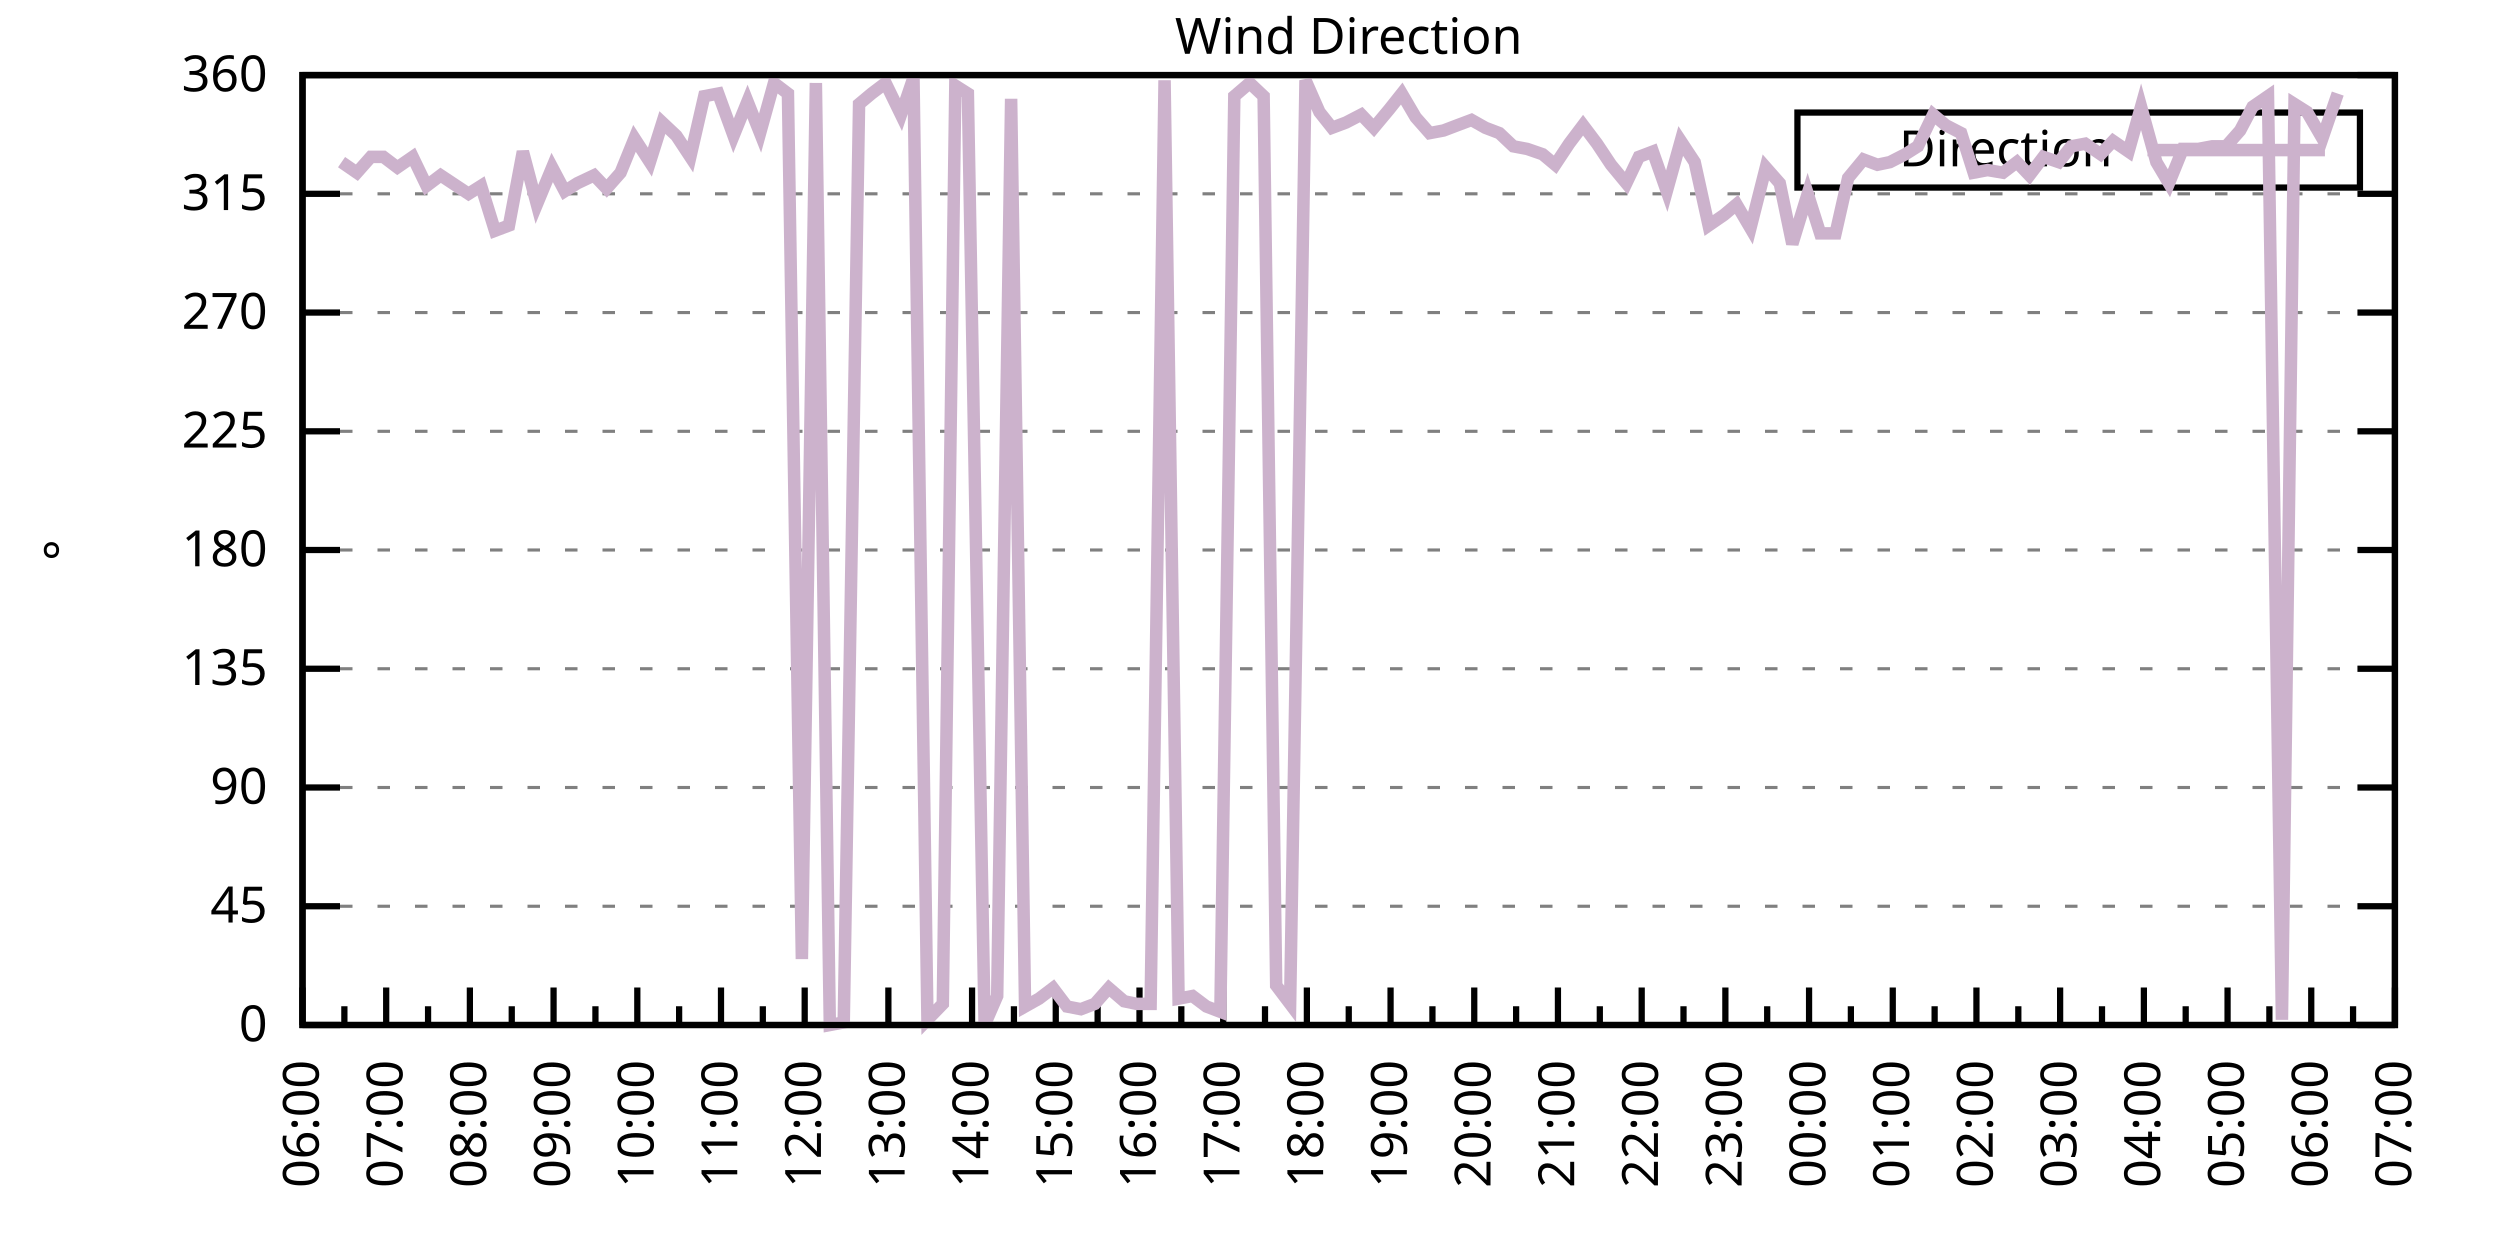
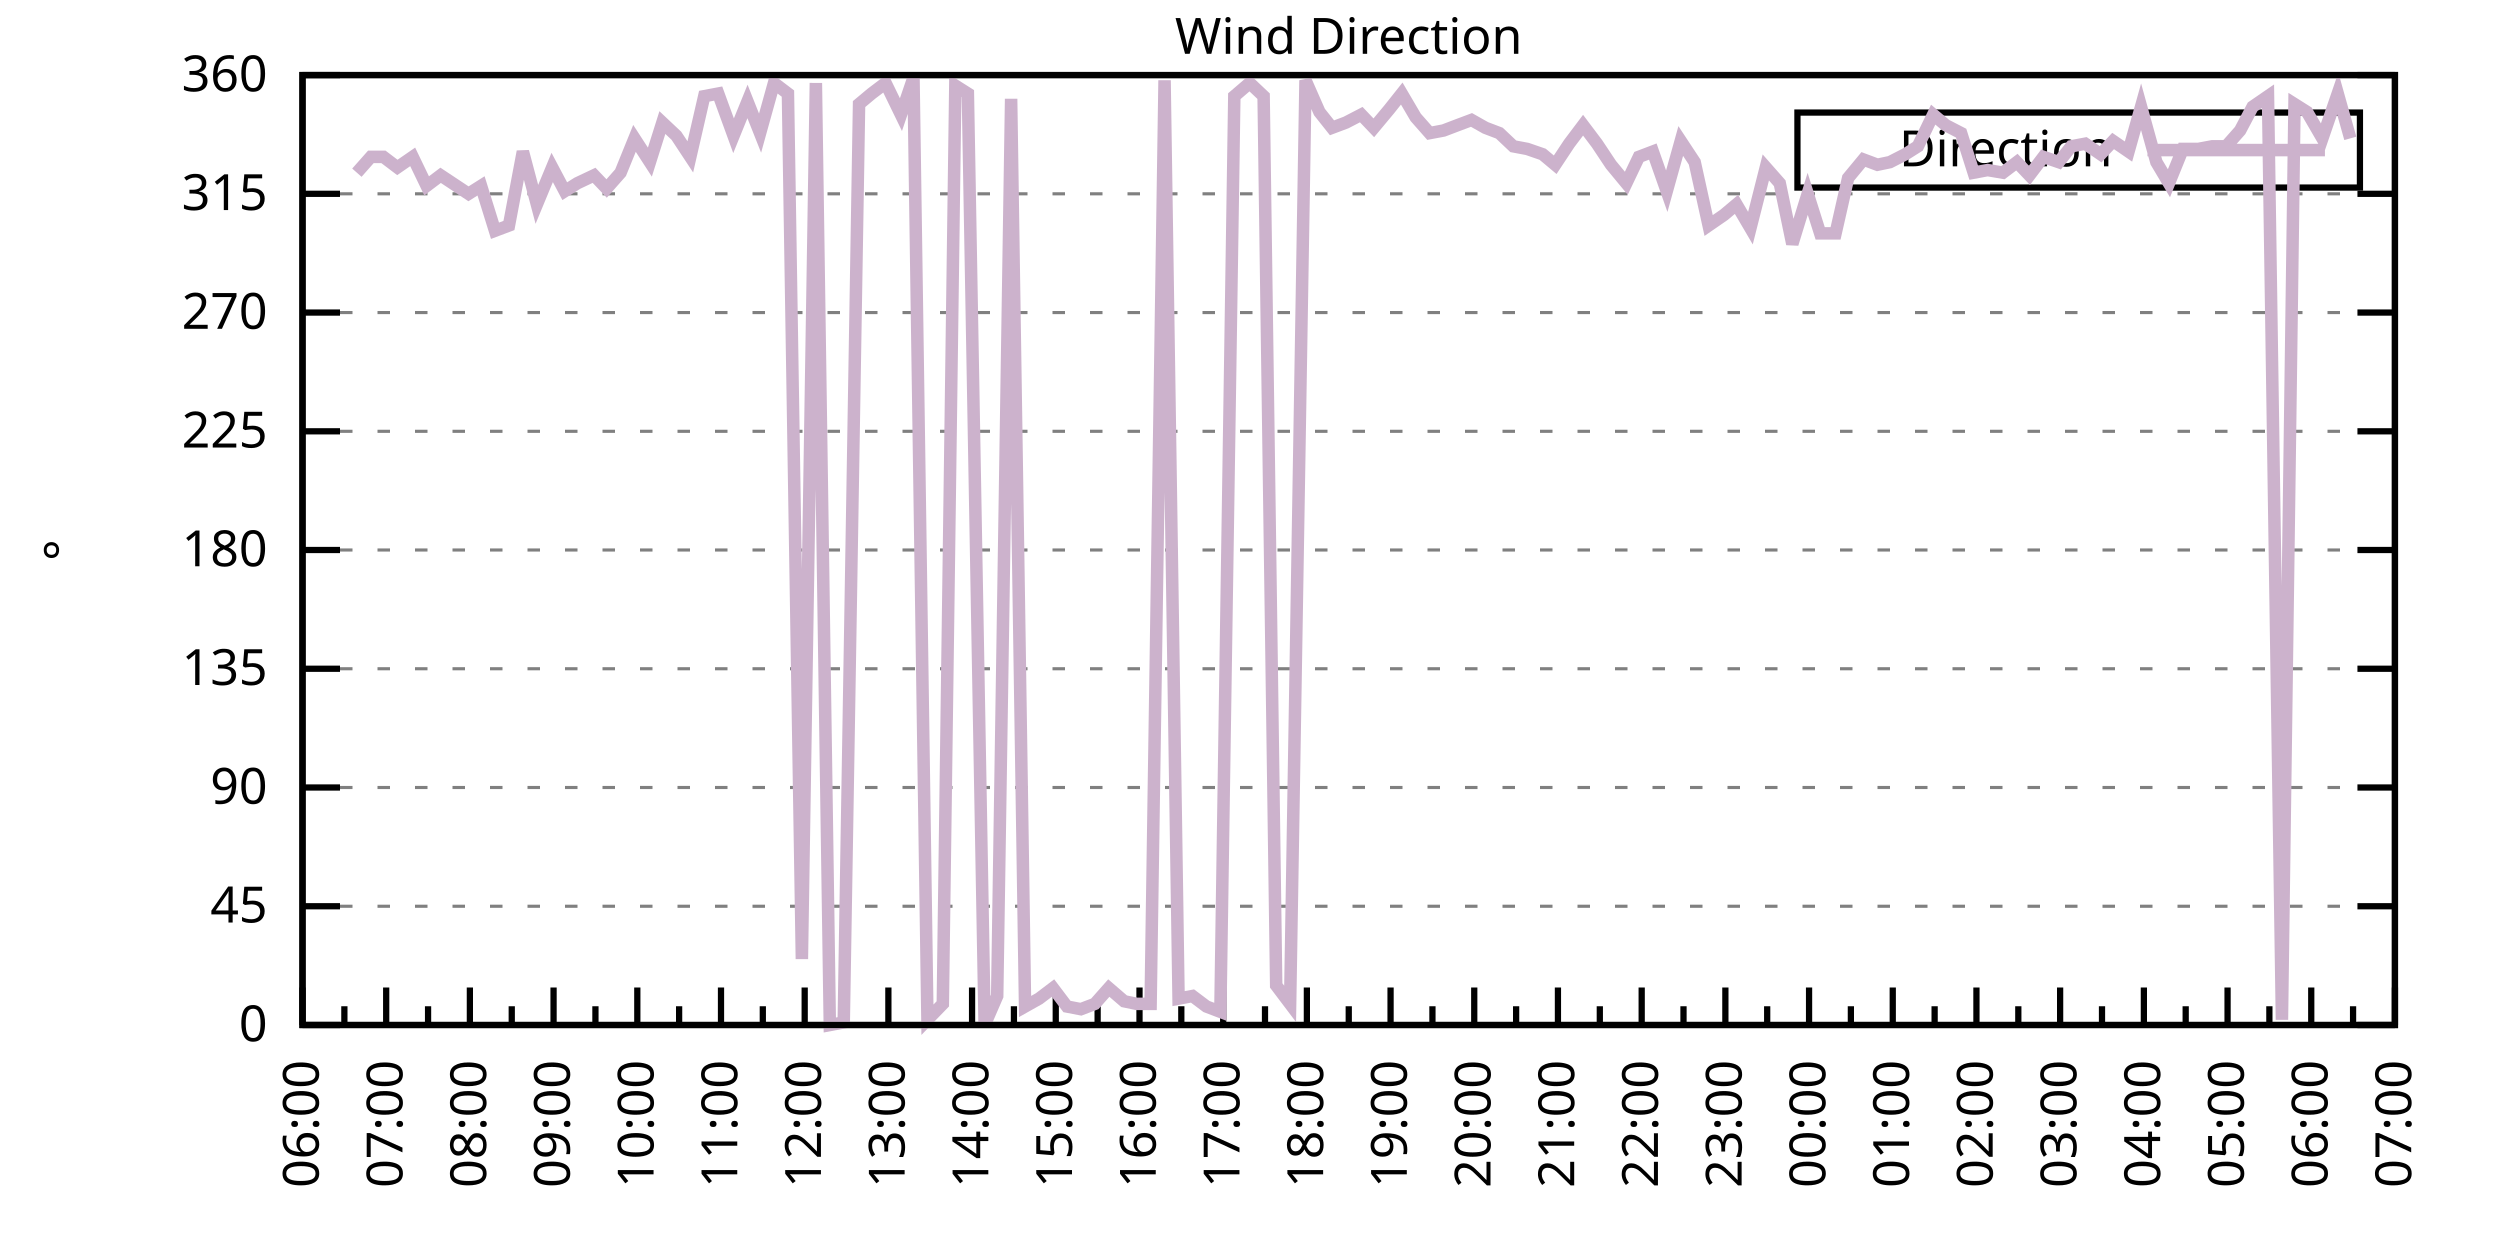
<svg xmlns="http://www.w3.org/2000/svg" xmlns:xlink="http://www.w3.org/1999/xlink" width="400" height="200" viewBox="0 0 400 200">
  <g id="gnuplot_canvas">
    <rect x="0" y="0" width="400" height="200" fill="none" />
    <defs>
      <circle id="gpDot" r="0.5" stroke-width="0.5" stroke="currentColor" />
      <path id="gpPt0" stroke-width="0.333" stroke="currentColor" d="M-1,0 h2 M0,-1 v2" />
      <path id="gpPt1" stroke-width="0.333" stroke="currentColor" d="M-1,-1 L1,1 M1,-1 L-1,1" />
      <path id="gpPt2" stroke-width="0.333" stroke="currentColor" d="M-1,0 L1,0 M0,-1 L0,1 M-1,-1 L1,1 M-1,1 L1,-1" />
      <rect id="gpPt3" stroke-width="0.333" stroke="currentColor" x="-1" y="-1" width="2" height="2" />
      <rect id="gpPt4" stroke-width="0.333" stroke="currentColor" fill="currentColor" x="-1" y="-1" width="2" height="2" />
      <circle id="gpPt5" stroke-width="0.333" stroke="currentColor" cx="0" cy="0" r="1" />
      <use xlink:href="#gpPt5" id="gpPt6" fill="currentColor" stroke="none" />
      <path id="gpPt7" stroke-width="0.333" stroke="currentColor" d="M0,-1.33 L-1.33,0.67 L1.33,0.67 z" />
      <use xlink:href="#gpPt7" id="gpPt8" fill="currentColor" stroke="none" />
      <use xlink:href="#gpPt7" id="gpPt9" stroke="currentColor" transform="rotate(180)" />
      <use xlink:href="#gpPt9" id="gpPt10" fill="currentColor" stroke="none" />
      <use xlink:href="#gpPt3" id="gpPt11" stroke="currentColor" transform="rotate(45)" />
      <use xlink:href="#gpPt11" id="gpPt12" fill="currentColor" stroke="none" />
      <path id="gpPt13" stroke-width="0.333" stroke="currentColor" d="M0,1.330 L1.265,0.411 L0.782,-1.067 L-0.782,-1.076 L-1.265,0.411 z" />
      <use xlink:href="#gpPt13" id="gpPt14" fill="currentColor" stroke="none" />
      <filter id="textbox" filterUnits="objectBoundingBox" x="0" y="0" height="1" width="1">
        <feFlood flood-color="white" flood-opacity="1" result="bgnd" />
        <feComposite in="SourceGraphic" in2="bgnd" operator="atop" />
      </filter>
      <filter id="greybox" filterUnits="objectBoundingBox" x="0" y="0" height="1" width="1">
        <feFlood flood-color="lightgrey" flood-opacity="1" result="grey" />
        <feComposite in="SourceGraphic" in2="grey" operator="atop" />
      </filter>
    </defs>
    <g fill="none" color="white" stroke="currentColor" stroke-width="1.00" stroke-linecap="butt" stroke-linejoin="miter">
</g>
    <g fill="none" color="black" stroke="currentColor" stroke-width="1.00" stroke-linecap="butt" stroke-linejoin="miter">
      <g stroke="none" shape-rendering="crispEdges">
        <polygon fill="rgb(255, 255, 255)" points="48.40,164.00 383.18,164.00 383.18,12.02 48.40,12.02 " />
      </g>
    </g>
    <g fill="none" color="black" stroke="currentColor" stroke-width="1.00" stroke-linecap="butt" stroke-linejoin="miter">
</g>
    <g fill="none" color="black" stroke="black" stroke-width="0.50" stroke-linecap="butt" stroke-linejoin="miter">
</g>
    <g fill="none" color="gray" stroke="currentColor" stroke-width="0.50" stroke-linecap="butt" stroke-linejoin="miter">
      <path stroke="gray" stroke-dasharray="2,4" class="gridline" d="M48.40,164.00 L383.19,164.00  " />
    </g>
    <g fill="none" color="gray" stroke="gray" stroke-width="1.00" stroke-linecap="butt" stroke-linejoin="miter">
</g>
    <g fill="none" color="black" stroke="currentColor" stroke-width="1.00" stroke-linecap="butt" stroke-linejoin="miter">
      <path stroke="black" d="M48.40,164.00 L54.40,164.00 M383.19,164.00 L377.19,164.00  " />
      <g transform="translate(42.80,166.60)" stroke="none" fill="black" font-family="Sans" font-size="8.00" text-anchor="end">
        <text>
          <tspan font-family="Sans"> 0</tspan>
        </text>
      </g>
    </g>
    <g fill="none" color="black" stroke="currentColor" stroke-width="1.00" stroke-linecap="butt" stroke-linejoin="miter">
</g>
    <g fill="none" color="black" stroke="black" stroke-width="0.50" stroke-linecap="butt" stroke-linejoin="miter">
</g>
    <g fill="none" color="gray" stroke="currentColor" stroke-width="0.50" stroke-linecap="butt" stroke-linejoin="miter">
      <path stroke="gray" stroke-dasharray="2,4" class="gridline" d="M48.40,145.00 L383.19,145.00  " />
    </g>
    <g fill="none" color="gray" stroke="gray" stroke-width="1.00" stroke-linecap="butt" stroke-linejoin="miter">
</g>
    <g fill="none" color="black" stroke="currentColor" stroke-width="1.00" stroke-linecap="butt" stroke-linejoin="miter">
      <path stroke="black" d="M48.40,145.00 L54.40,145.00 M383.19,145.00 L377.19,145.00  " />
      <g transform="translate(42.80,147.60)" stroke="none" fill="black" font-family="Sans" font-size="8.00" text-anchor="end">
        <text>
          <tspan font-family="Sans"> 45</tspan>
        </text>
      </g>
    </g>
    <g fill="none" color="black" stroke="currentColor" stroke-width="1.00" stroke-linecap="butt" stroke-linejoin="miter">
</g>
    <g fill="none" color="black" stroke="black" stroke-width="0.50" stroke-linecap="butt" stroke-linejoin="miter">
</g>
    <g fill="none" color="gray" stroke="currentColor" stroke-width="0.50" stroke-linecap="butt" stroke-linejoin="miter">
      <path stroke="gray" stroke-dasharray="2,4" class="gridline" d="M48.40,126.00 L383.19,126.00  " />
    </g>
    <g fill="none" color="gray" stroke="gray" stroke-width="1.00" stroke-linecap="butt" stroke-linejoin="miter">
</g>
    <g fill="none" color="black" stroke="currentColor" stroke-width="1.00" stroke-linecap="butt" stroke-linejoin="miter">
      <path stroke="black" d="M48.40,126.00 L54.40,126.00 M383.19,126.00 L377.19,126.00  " />
      <g transform="translate(42.80,128.60)" stroke="none" fill="black" font-family="Sans" font-size="8.00" text-anchor="end">
        <text>
          <tspan font-family="Sans"> 90</tspan>
        </text>
      </g>
    </g>
    <g fill="none" color="black" stroke="currentColor" stroke-width="1.00" stroke-linecap="butt" stroke-linejoin="miter">
</g>
    <g fill="none" color="black" stroke="black" stroke-width="0.50" stroke-linecap="butt" stroke-linejoin="miter">
</g>
    <g fill="none" color="gray" stroke="currentColor" stroke-width="0.50" stroke-linecap="butt" stroke-linejoin="miter">
      <path stroke="gray" stroke-dasharray="2,4" class="gridline" d="M48.40,107.00 L383.19,107.00  " />
    </g>
    <g fill="none" color="gray" stroke="gray" stroke-width="1.00" stroke-linecap="butt" stroke-linejoin="miter">
</g>
    <g fill="none" color="black" stroke="currentColor" stroke-width="1.00" stroke-linecap="butt" stroke-linejoin="miter">
      <path stroke="black" d="M48.40,107.00 L54.40,107.00 M383.19,107.00 L377.19,107.00  " />
      <g transform="translate(42.80,109.60)" stroke="none" fill="black" font-family="Sans" font-size="8.00" text-anchor="end">
        <text>
          <tspan font-family="Sans"> 135</tspan>
        </text>
      </g>
    </g>
    <g fill="none" color="black" stroke="currentColor" stroke-width="1.00" stroke-linecap="butt" stroke-linejoin="miter">
</g>
    <g fill="none" color="black" stroke="black" stroke-width="0.50" stroke-linecap="butt" stroke-linejoin="miter">
</g>
    <g fill="none" color="gray" stroke="currentColor" stroke-width="0.50" stroke-linecap="butt" stroke-linejoin="miter">
      <path stroke="gray" stroke-dasharray="2,4" class="gridline" d="M48.40,88.00 L383.19,88.00  " />
    </g>
    <g fill="none" color="gray" stroke="gray" stroke-width="1.00" stroke-linecap="butt" stroke-linejoin="miter">
</g>
    <g fill="none" color="black" stroke="currentColor" stroke-width="1.00" stroke-linecap="butt" stroke-linejoin="miter">
      <path stroke="black" d="M48.40,88.00 L54.40,88.00 M383.19,88.00 L377.19,88.00  " />
      <g transform="translate(42.80,90.60)" stroke="none" fill="black" font-family="Sans" font-size="8.00" text-anchor="end">
        <text>
          <tspan font-family="Sans"> 180</tspan>
        </text>
      </g>
    </g>
    <g fill="none" color="black" stroke="currentColor" stroke-width="1.00" stroke-linecap="butt" stroke-linejoin="miter">
</g>
    <g fill="none" color="black" stroke="black" stroke-width="0.50" stroke-linecap="butt" stroke-linejoin="miter">
</g>
    <g fill="none" color="gray" stroke="currentColor" stroke-width="0.50" stroke-linecap="butt" stroke-linejoin="miter">
      <path stroke="gray" stroke-dasharray="2,4" class="gridline" d="M48.40,69.01 L383.19,69.01  " />
    </g>
    <g fill="none" color="gray" stroke="gray" stroke-width="1.00" stroke-linecap="butt" stroke-linejoin="miter">
</g>
    <g fill="none" color="black" stroke="currentColor" stroke-width="1.00" stroke-linecap="butt" stroke-linejoin="miter">
      <path stroke="black" d="M48.40,69.01 L54.40,69.01 M383.19,69.01 L377.19,69.01  " />
      <g transform="translate(42.80,71.61)" stroke="none" fill="black" font-family="Sans" font-size="8.00" text-anchor="end">
        <text>
          <tspan font-family="Sans"> 225</tspan>
        </text>
      </g>
    </g>
    <g fill="none" color="black" stroke="currentColor" stroke-width="1.00" stroke-linecap="butt" stroke-linejoin="miter">
</g>
    <g fill="none" color="black" stroke="black" stroke-width="0.50" stroke-linecap="butt" stroke-linejoin="miter">
</g>
    <g fill="none" color="gray" stroke="currentColor" stroke-width="0.50" stroke-linecap="butt" stroke-linejoin="miter">
      <path stroke="gray" stroke-dasharray="2,4" class="gridline" d="M48.40,50.01 L383.19,50.01  " />
    </g>
    <g fill="none" color="gray" stroke="gray" stroke-width="1.00" stroke-linecap="butt" stroke-linejoin="miter">
</g>
    <g fill="none" color="black" stroke="currentColor" stroke-width="1.00" stroke-linecap="butt" stroke-linejoin="miter">
      <path stroke="black" d="M48.40,50.01 L54.40,50.01 M383.19,50.01 L377.19,50.01  " />
      <g transform="translate(42.80,52.61)" stroke="none" fill="black" font-family="Sans" font-size="8.00" text-anchor="end">
        <text>
          <tspan font-family="Sans"> 270</tspan>
        </text>
      </g>
    </g>
    <g fill="none" color="black" stroke="currentColor" stroke-width="1.00" stroke-linecap="butt" stroke-linejoin="miter">
</g>
    <g fill="none" color="black" stroke="black" stroke-width="0.50" stroke-linecap="butt" stroke-linejoin="miter">
</g>
    <g fill="none" color="gray" stroke="currentColor" stroke-width="0.50" stroke-linecap="butt" stroke-linejoin="miter">
      <path stroke="gray" stroke-dasharray="2,4" class="gridline" d="M48.40,31.01 L383.19,31.01  " />
    </g>
    <g fill="none" color="gray" stroke="gray" stroke-width="1.00" stroke-linecap="butt" stroke-linejoin="miter">
</g>
    <g fill="none" color="black" stroke="currentColor" stroke-width="1.00" stroke-linecap="butt" stroke-linejoin="miter">
      <path stroke="black" d="M48.40,31.01 L54.40,31.01 M383.19,31.01 L377.19,31.01  " />
      <g transform="translate(42.80,33.61)" stroke="none" fill="black" font-family="Sans" font-size="8.00" text-anchor="end">
        <text>
          <tspan font-family="Sans"> 315</tspan>
        </text>
      </g>
    </g>
    <g fill="none" color="black" stroke="currentColor" stroke-width="1.00" stroke-linecap="butt" stroke-linejoin="miter">
</g>
    <g fill="none" color="black" stroke="black" stroke-width="0.50" stroke-linecap="butt" stroke-linejoin="miter">
</g>
    <g fill="none" color="gray" stroke="currentColor" stroke-width="0.50" stroke-linecap="butt" stroke-linejoin="miter">
      <path stroke="gray" stroke-dasharray="2,4" class="gridline" d="M48.40,12.01 L383.19,12.01  " />
    </g>
    <g fill="none" color="gray" stroke="gray" stroke-width="1.00" stroke-linecap="butt" stroke-linejoin="miter">
</g>
    <g fill="none" color="black" stroke="currentColor" stroke-width="1.00" stroke-linecap="butt" stroke-linejoin="miter">
      <path stroke="black" d="M48.40,12.01 L54.40,12.01 M383.19,12.01 L377.19,12.01  " />
      <g transform="translate(42.80,14.61)" stroke="none" fill="black" font-family="Sans" font-size="8.00" text-anchor="end">
        <text>
          <tspan font-family="Sans"> 360</tspan>
        </text>
      </g>
    </g>
    <g fill="none" color="black" stroke="currentColor" stroke-width="1.00" stroke-linecap="butt" stroke-linejoin="miter">
      <path stroke="black" d="M48.40,164.00 L48.40,158.00  " />
      <g transform="translate(51.00,169.60) rotate(270)" stroke="none" fill="black" font-family="Sans" font-size="8.00" text-anchor="end">
        <text>
          <tspan font-family="Sans">06:00</tspan>
        </text>
      </g>
    </g>
    <g fill="none" color="black" stroke="currentColor" stroke-width="1.00" stroke-linecap="butt" stroke-linejoin="miter">
      <path stroke="black" d="M55.10,164.00 L55.10,161.00 M61.79,164.00 L61.79,158.00  " />
      <g transform="translate(64.39,169.60) rotate(270)" stroke="none" fill="black" font-family="Sans" font-size="8.00" text-anchor="end">
        <text>
          <tspan font-family="Sans">07:00</tspan>
        </text>
      </g>
    </g>
    <g fill="none" color="black" stroke="currentColor" stroke-width="1.00" stroke-linecap="butt" stroke-linejoin="miter">
      <path stroke="black" d="M68.49,164.00 L68.49,161.00 M75.18,164.00 L75.18,158.00  " />
      <g transform="translate(77.78,169.60) rotate(270)" stroke="none" fill="black" font-family="Sans" font-size="8.00" text-anchor="end">
        <text>
          <tspan font-family="Sans">08:00</tspan>
        </text>
      </g>
    </g>
    <g fill="none" color="black" stroke="currentColor" stroke-width="1.00" stroke-linecap="butt" stroke-linejoin="miter">
      <path stroke="black" d="M81.88,164.00 L81.88,161.00 M88.57,164.00 L88.57,158.00  " />
      <g transform="translate(91.17,169.60) rotate(270)" stroke="none" fill="black" font-family="Sans" font-size="8.00" text-anchor="end">
        <text>
          <tspan font-family="Sans">09:00</tspan>
        </text>
      </g>
    </g>
    <g fill="none" color="black" stroke="currentColor" stroke-width="1.00" stroke-linecap="butt" stroke-linejoin="miter">
      <path stroke="black" d="M95.27,164.00 L95.27,161.00 M101.97,164.00 L101.97,158.00  " />
      <g transform="translate(104.57,169.60) rotate(270)" stroke="none" fill="black" font-family="Sans" font-size="8.00" text-anchor="end">
        <text>
          <tspan font-family="Sans">10:00</tspan>
        </text>
      </g>
    </g>
    <g fill="none" color="black" stroke="currentColor" stroke-width="1.00" stroke-linecap="butt" stroke-linejoin="miter">
      <path stroke="black" d="M108.66,164.00 L108.66,161.00 M115.36,164.00 L115.36,158.00  " />
      <g transform="translate(117.96,169.60) rotate(270)" stroke="none" fill="black" font-family="Sans" font-size="8.00" text-anchor="end">
        <text>
          <tspan font-family="Sans">11:00</tspan>
        </text>
      </g>
    </g>
    <g fill="none" color="black" stroke="currentColor" stroke-width="1.00" stroke-linecap="butt" stroke-linejoin="miter">
      <path stroke="black" d="M122.05,164.00 L122.05,161.00 M128.75,164.00 L128.75,158.00  " />
      <g transform="translate(131.35,169.60) rotate(270)" stroke="none" fill="black" font-family="Sans" font-size="8.00" text-anchor="end">
        <text>
          <tspan font-family="Sans">12:00</tspan>
        </text>
      </g>
    </g>
    <g fill="none" color="black" stroke="currentColor" stroke-width="1.00" stroke-linecap="butt" stroke-linejoin="miter">
      <path stroke="black" d="M135.45,164.00 L135.45,161.00 M142.14,164.00 L142.14,158.00  " />
      <g transform="translate(144.74,169.60) rotate(270)" stroke="none" fill="black" font-family="Sans" font-size="8.00" text-anchor="end">
        <text>
          <tspan font-family="Sans">13:00</tspan>
        </text>
      </g>
    </g>
    <g fill="none" color="black" stroke="currentColor" stroke-width="1.00" stroke-linecap="butt" stroke-linejoin="miter">
      <path stroke="black" d="M148.84,164.00 L148.84,161.00 M155.53,164.00 L155.53,158.00  " />
      <g transform="translate(158.13,169.60) rotate(270)" stroke="none" fill="black" font-family="Sans" font-size="8.00" text-anchor="end">
        <text>
          <tspan font-family="Sans">14:00</tspan>
        </text>
      </g>
    </g>
    <g fill="none" color="black" stroke="currentColor" stroke-width="1.00" stroke-linecap="butt" stroke-linejoin="miter">
      <path stroke="black" d="M162.23,164.00 L162.23,161.00 M168.92,164.00 L168.92,158.00  " />
      <g transform="translate(171.52,169.60) rotate(270)" stroke="none" fill="black" font-family="Sans" font-size="8.00" text-anchor="end">
        <text>
          <tspan font-family="Sans">15:00</tspan>
        </text>
      </g>
    </g>
    <g fill="none" color="black" stroke="currentColor" stroke-width="1.00" stroke-linecap="butt" stroke-linejoin="miter">
      <path stroke="black" d="M175.62,164.00 L175.62,161.00 M182.32,164.00 L182.32,158.00  " />
      <g transform="translate(184.92,169.60) rotate(270)" stroke="none" fill="black" font-family="Sans" font-size="8.00" text-anchor="end">
        <text>
          <tspan font-family="Sans">16:00</tspan>
        </text>
      </g>
    </g>
    <g fill="none" color="black" stroke="currentColor" stroke-width="1.00" stroke-linecap="butt" stroke-linejoin="miter">
      <path stroke="black" d="M189.01,164.00 L189.01,161.00 M195.71,164.00 L195.71,158.00  " />
      <g transform="translate(198.31,169.60) rotate(270)" stroke="none" fill="black" font-family="Sans" font-size="8.00" text-anchor="end">
        <text>
          <tspan font-family="Sans">17:00</tspan>
        </text>
      </g>
    </g>
    <g fill="none" color="black" stroke="currentColor" stroke-width="1.00" stroke-linecap="butt" stroke-linejoin="miter">
      <path stroke="black" d="M202.40,164.00 L202.40,161.00 M209.10,164.00 L209.10,158.00  " />
      <g transform="translate(211.70,169.60) rotate(270)" stroke="none" fill="black" font-family="Sans" font-size="8.00" text-anchor="end">
        <text>
          <tspan font-family="Sans">18:00</tspan>
        </text>
      </g>
    </g>
    <g fill="none" color="black" stroke="currentColor" stroke-width="1.00" stroke-linecap="butt" stroke-linejoin="miter">
      <path stroke="black" d="M215.80,164.00 L215.80,161.00 M222.49,164.00 L222.49,158.00  " />
      <g transform="translate(225.09,169.60) rotate(270)" stroke="none" fill="black" font-family="Sans" font-size="8.00" text-anchor="end">
        <text>
          <tspan font-family="Sans">19:00</tspan>
        </text>
      </g>
    </g>
    <g fill="none" color="black" stroke="currentColor" stroke-width="1.00" stroke-linecap="butt" stroke-linejoin="miter">
      <path stroke="black" d="M229.19,164.00 L229.19,161.00 M235.88,164.00 L235.88,158.00  " />
      <g transform="translate(238.48,169.60) rotate(270)" stroke="none" fill="black" font-family="Sans" font-size="8.00" text-anchor="end">
        <text>
          <tspan font-family="Sans">20:00</tspan>
        </text>
      </g>
    </g>
    <g fill="none" color="black" stroke="currentColor" stroke-width="1.00" stroke-linecap="butt" stroke-linejoin="miter">
      <path stroke="black" d="M242.58,164.00 L242.58,161.00 M249.27,164.00 L249.27,158.00  " />
      <g transform="translate(251.87,169.60) rotate(270)" stroke="none" fill="black" font-family="Sans" font-size="8.00" text-anchor="end">
        <text>
          <tspan font-family="Sans">21:00</tspan>
        </text>
      </g>
    </g>
    <g fill="none" color="black" stroke="currentColor" stroke-width="1.00" stroke-linecap="butt" stroke-linejoin="miter">
      <path stroke="black" d="M255.97,164.00 L255.97,161.00 M262.67,164.00 L262.67,158.00  " />
      <g transform="translate(265.27,169.60) rotate(270)" stroke="none" fill="black" font-family="Sans" font-size="8.00" text-anchor="end">
        <text>
          <tspan font-family="Sans">22:00</tspan>
        </text>
      </g>
    </g>
    <g fill="none" color="black" stroke="currentColor" stroke-width="1.00" stroke-linecap="butt" stroke-linejoin="miter">
      <path stroke="black" d="M269.36,164.00 L269.36,161.00 M276.06,164.00 L276.06,158.00  " />
      <g transform="translate(278.66,169.60) rotate(270)" stroke="none" fill="black" font-family="Sans" font-size="8.00" text-anchor="end">
        <text>
          <tspan font-family="Sans">23:00</tspan>
        </text>
      </g>
    </g>
    <g fill="none" color="black" stroke="currentColor" stroke-width="1.00" stroke-linecap="butt" stroke-linejoin="miter">
      <path stroke="black" d="M282.75,164.00 L282.75,161.00 M289.45,164.00 L289.45,158.00  " />
      <g transform="translate(292.05,169.60) rotate(270)" stroke="none" fill="black" font-family="Sans" font-size="8.00" text-anchor="end">
        <text>
          <tspan font-family="Sans">00:00</tspan>
        </text>
      </g>
    </g>
    <g fill="none" color="black" stroke="currentColor" stroke-width="1.00" stroke-linecap="butt" stroke-linejoin="miter">
      <path stroke="black" d="M296.14,164.00 L296.14,161.00 M302.84,164.00 L302.84,158.00  " />
      <g transform="translate(305.44,169.60) rotate(270)" stroke="none" fill="black" font-family="Sans" font-size="8.00" text-anchor="end">
        <text>
          <tspan font-family="Sans">01:00</tspan>
        </text>
      </g>
    </g>
    <g fill="none" color="black" stroke="currentColor" stroke-width="1.00" stroke-linecap="butt" stroke-linejoin="miter">
      <path stroke="black" d="M309.54,164.00 L309.54,161.00 M316.23,164.00 L316.23,158.00  " />
      <g transform="translate(318.83,169.60) rotate(270)" stroke="none" fill="black" font-family="Sans" font-size="8.00" text-anchor="end">
        <text>
          <tspan font-family="Sans">02:00</tspan>
        </text>
      </g>
    </g>
    <g fill="none" color="black" stroke="currentColor" stroke-width="1.00" stroke-linecap="butt" stroke-linejoin="miter">
      <path stroke="black" d="M322.93,164.00 L322.93,161.00 M329.62,164.00 L329.62,158.00  " />
      <g transform="translate(332.22,169.60) rotate(270)" stroke="none" fill="black" font-family="Sans" font-size="8.00" text-anchor="end">
        <text>
          <tspan font-family="Sans">03:00</tspan>
        </text>
      </g>
    </g>
    <g fill="none" color="black" stroke="currentColor" stroke-width="1.00" stroke-linecap="butt" stroke-linejoin="miter">
      <path stroke="black" d="M336.32,164.00 L336.32,161.00 M343.02,164.00 L343.02,158.00  " />
      <g transform="translate(345.62,169.60) rotate(270)" stroke="none" fill="black" font-family="Sans" font-size="8.00" text-anchor="end">
        <text>
          <tspan font-family="Sans">04:00</tspan>
        </text>
      </g>
    </g>
    <g fill="none" color="black" stroke="currentColor" stroke-width="1.00" stroke-linecap="butt" stroke-linejoin="miter">
      <path stroke="black" d="M349.71,164.00 L349.71,161.00 M356.41,164.00 L356.41,158.00  " />
      <g transform="translate(359.01,169.60) rotate(270)" stroke="none" fill="black" font-family="Sans" font-size="8.00" text-anchor="end">
        <text>
          <tspan font-family="Sans">05:00</tspan>
        </text>
      </g>
    </g>
    <g fill="none" color="black" stroke="currentColor" stroke-width="1.00" stroke-linecap="butt" stroke-linejoin="miter">
      <path stroke="black" d="M363.10,164.00 L363.10,161.00 M369.80,164.00 L369.80,158.00  " />
      <g transform="translate(372.40,169.60) rotate(270)" stroke="none" fill="black" font-family="Sans" font-size="8.00" text-anchor="end">
        <text>
          <tspan font-family="Sans">06:00</tspan>
        </text>
      </g>
    </g>
    <g fill="none" color="black" stroke="currentColor" stroke-width="1.00" stroke-linecap="butt" stroke-linejoin="miter">
      <path stroke="black" d="M376.49,164.00 L376.49,161.00 M383.19,164.00 L383.19,158.00  " />
      <g transform="translate(385.79,169.60) rotate(270)" stroke="none" fill="black" font-family="Sans" font-size="8.00" text-anchor="end">
        <text>
          <tspan font-family="Sans">07:00</tspan>
        </text>
      </g>
    </g>
    <g fill="none" color="black" stroke="currentColor" stroke-width="1.00" stroke-linecap="butt" stroke-linejoin="miter">
</g>
    <g fill="none" color="black" stroke="currentColor" stroke-width="1.00" stroke-linecap="butt" stroke-linejoin="miter">
      <path stroke="black" d="M48.40,12.01 L48.40,164.00 L383.19,164.00 L383.19,12.01 L48.40,12.01 Z  " />
    </g>
    <g fill="none" color="black" stroke="currentColor" stroke-width="1.00" stroke-linecap="butt" stroke-linejoin="miter">
      <g transform="translate(12.80,88.01) rotate(270)" stroke="none" fill="black" font-family="Sans" font-size="8.00" text-anchor="middle">
        <text>
          <tspan font-family="Sans">°</tspan>
        </text>
      </g>
    </g>
    <g fill="none" color="black" stroke="currentColor" stroke-width="1.00" stroke-linecap="butt" stroke-linejoin="miter">
</g>
    <g fill="none" color="black" stroke="currentColor" stroke-width="1.00" stroke-linecap="butt" stroke-linejoin="miter">
      <path stroke="black" d="M287.59,30.01 L287.59,18.01 L377.59,18.01 L377.59,30.01 L287.59,30.01 Z  " />
    </g>
    <g id="Wind_direction_plot_1">
      <g fill="none" color="white" stroke="black" stroke-width="2.00" stroke-linecap="butt" stroke-linejoin="miter">
</g>
      <g fill="none" color="black" stroke="currentColor" stroke-width="2.00" stroke-linecap="butt" stroke-linejoin="miter">
        <g transform="translate(337.99,26.61)" stroke="none" fill="black" font-family="Sans" font-size="8.00" text-anchor="end">
          <text>
            <tspan font-family="Sans">Direction</tspan>
          </text>
        </g>
      </g>
      <g fill="none" color="black" stroke="currentColor" stroke-width="2.00" stroke-linecap="butt" stroke-linejoin="miter">
-         <path stroke="rgb(204, 178, 204)" d="M343.59,24.01 L371.99,24.01 M54.65,25.94 L57.10,27.63 L59.34,25.10 L61.35,25.10 L63.58,26.79 L66.03,25.10   L68.26,29.74 L70.50,28.05 L74.96,31.01 L76.97,29.74 L79.20,36.92 L81.43,36.08 L83.66,24.25 L85.90,32.70   L88.35,26.79 L90.36,30.59 L92.37,29.32 L95.05,28.05 L97.06,30.16 L99.29,27.63 L101.52,22.14 L103.98,25.94   L105.98,19.61 L108.22,21.72 L110.45,25.10 L112.68,15.39 L114.91,14.97 L117.37,21.72 L119.60,16.23 L121.61,21.30   L123.84,13.28 L126.07,14.97 L128.30,153.45 L130.54,13.28 L132.77,164.00 L135.00,163.58 L137.45,16.65 L139.46,14.97   L141.69,13.28 L144.15,18.34 L146.16,12.43 L148.39,163.16 L150.85,160.62 L152.85,13.70 L154.86,14.97 L157.54,164.00   L159.55,159.36 L161.78,15.81 L164.01,161.04 L166.25,159.78 L168.48,158.09 L170.71,161.04 L172.94,161.47 L175.17,160.62   L177.41,158.09 L179.86,160.20 L181.87,160.62 L184.10,160.62 L186.33,12.85 L188.57,159.78 L190.80,159.36 L193.03,161.04   L195.26,161.89 L197.49,15.39 L199.95,13.28 L202.18,15.39 L204.19,157.67 L206.42,160.62 L208.88,12.85 L211.11,17.92   L213.12,20.45 L215.35,19.61 L217.80,18.34 L219.81,20.45 L222.27,17.50 L224.28,14.97 L226.51,18.77 L228.74,21.30   L230.97,20.88 L233.20,20.03 L235.44,19.19 L237.67,20.45 L239.90,21.30 L242.13,23.41 L244.36,23.83 L246.82,24.68   L248.83,26.36 L251.06,22.99 L253.29,20.03 L255.52,22.99 L257.76,26.36 L260.21,29.32 L262.22,25.10 L264.45,24.25   L266.68,30.59 L268.92,22.56 L271.15,25.94 L273.38,36.08 L275.83,34.39 L277.84,32.70 L280.07,36.50 L282.53,26.79   L284.76,29.32 L286.77,39.03 L289.23,31.01 L291.23,37.34 L293.69,37.34 L295.70,28.48 L298.15,25.52 L300.39,26.36   L302.39,25.94 L304.85,24.68 L306.86,23.41 L309.31,18.34 L311.32,20.03 L313.78,21.30 L315.79,27.63 L318.02,27.21   L320.47,27.63 L322.70,25.94 L324.71,28.05 L326.95,25.10 L329.40,25.94 L331.41,23.41 L333.64,22.99 L336.10,24.68   L338.10,22.56 L340.56,24.25 L342.57,17.08 L345.02,25.94 L347.03,29.32 L349.26,23.83 L351.72,23.83 L353.95,23.41   L356.18,23.41 L358.42,20.88 L360.42,17.08 L362.88,15.39 L365.11,163.16 L367.12,16.65 L369.13,17.92 L371.58,22.14   L374.04,14.97  " />
+         <path stroke="rgb(204, 178, 204)" d="M343.59,24.01 L371.99,24.01 M57.10,27.63 L59.34,25.10 L61.35,25.10 L63.58,26.79 L66.03,25.10 L68.26,29.74   L70.50,28.05 L74.96,31.01 L76.97,29.74 L79.20,36.92 L81.43,36.08 L83.66,24.25 L85.90,32.70 L88.35,26.79   L90.36,30.59 L92.37,29.32 L95.05,28.05 L97.06,30.16 L99.29,27.63 L101.52,22.14 L103.98,25.94 L105.98,19.61   L108.22,21.72 L110.45,25.10 L112.68,15.39 L114.91,14.97 L117.37,21.72 L119.60,16.23 L121.61,21.30 L123.84,13.28   L126.07,14.97 L128.30,153.45 L130.54,13.28 L132.77,164.00 L135.00,163.58 L137.45,16.65 L139.46,14.97 L141.69,13.28   L144.15,18.34 L146.16,12.43 L148.39,163.16 L150.85,160.62 L152.85,13.70 L154.86,14.97 L157.54,164.00 L159.55,159.36   L161.78,15.81 L164.01,161.04 L166.25,159.78 L168.48,158.09 L170.71,161.04 L172.94,161.47 L175.17,160.62 L177.41,158.09   L179.86,160.20 L181.87,160.62 L184.10,160.62 L186.33,12.85 L188.57,159.78 L190.80,159.36 L193.03,161.04 L195.26,161.89   L197.49,15.39 L199.95,13.28 L202.18,15.39 L204.19,157.67 L206.42,160.62 L208.88,12.85 L211.11,17.92 L213.12,20.45   L215.35,19.61 L217.80,18.34 L219.81,20.45 L222.27,17.50 L224.28,14.97 L226.51,18.77 L228.74,21.30 L230.97,20.88   L233.20,20.03 L235.44,19.19 L237.67,20.45 L239.90,21.30 L242.13,23.41 L244.36,23.83 L246.82,24.68 L248.83,26.36   L251.06,22.99 L253.29,20.03 L255.52,22.99 L257.76,26.36 L260.21,29.32 L262.22,25.10 L264.45,24.25 L266.68,30.59   L268.92,22.56 L271.15,25.94 L273.38,36.08 L275.83,34.39 L277.84,32.70 L280.07,36.50 L282.53,26.79 L284.76,29.32   L286.77,39.03 L289.23,31.01 L291.23,37.34 L293.69,37.34 L295.70,28.48 L298.15,25.52 L300.39,26.36 L302.39,25.94   L304.85,24.68 L306.86,23.41 L309.31,18.34 L311.32,20.03 L313.78,21.30 L315.79,27.63 L318.02,27.21 L320.47,27.63   L322.70,25.94 L324.71,28.05 L326.95,25.10 L329.40,25.94 L331.41,23.41 L333.64,22.99 L336.10,24.68 L338.10,22.56   L340.56,24.25 L342.57,17.08 L345.02,25.94 L347.03,29.32 L349.26,23.83 L351.72,23.83 L353.95,23.41 L356.18,23.41   L358.42,20.88 L360.42,17.08 L362.88,15.39 L365.11,163.16 L367.12,16.65 L369.13,17.92 L371.58,22.14 L374.04,14.97   L376.05,22.14  " />
      </g>
    </g>
    <g fill="none" color="black" stroke="currentColor" stroke-width="2.00" stroke-linecap="butt" stroke-linejoin="miter">
</g>
    <g fill="none" color="black" stroke="black" stroke-width="1.00" stroke-linecap="butt" stroke-linejoin="miter">
</g>
    <g fill="none" color="black" stroke="currentColor" stroke-width="1.00" stroke-linecap="butt" stroke-linejoin="miter">
      <path stroke="black" d="M48.40,12.01 L48.40,164.00 L383.19,164.00 L383.19,12.01 L48.40,12.01 Z  " />
    </g>
    <g fill="none" color="black" stroke="currentColor" stroke-width="1.00" stroke-linecap="butt" stroke-linejoin="miter">
      <g transform="translate(215.79,8.61)" stroke="none" fill="black" font-family="Sans" font-size="8.00" text-anchor="middle">
        <text>
          <tspan font-family="Sans">Wind Direction</tspan>
        </text>
      </g>
    </g>
    <g fill="none" color="black" stroke="currentColor" stroke-width="1.00" stroke-linecap="butt" stroke-linejoin="miter">
</g>
  </g>
</svg>
